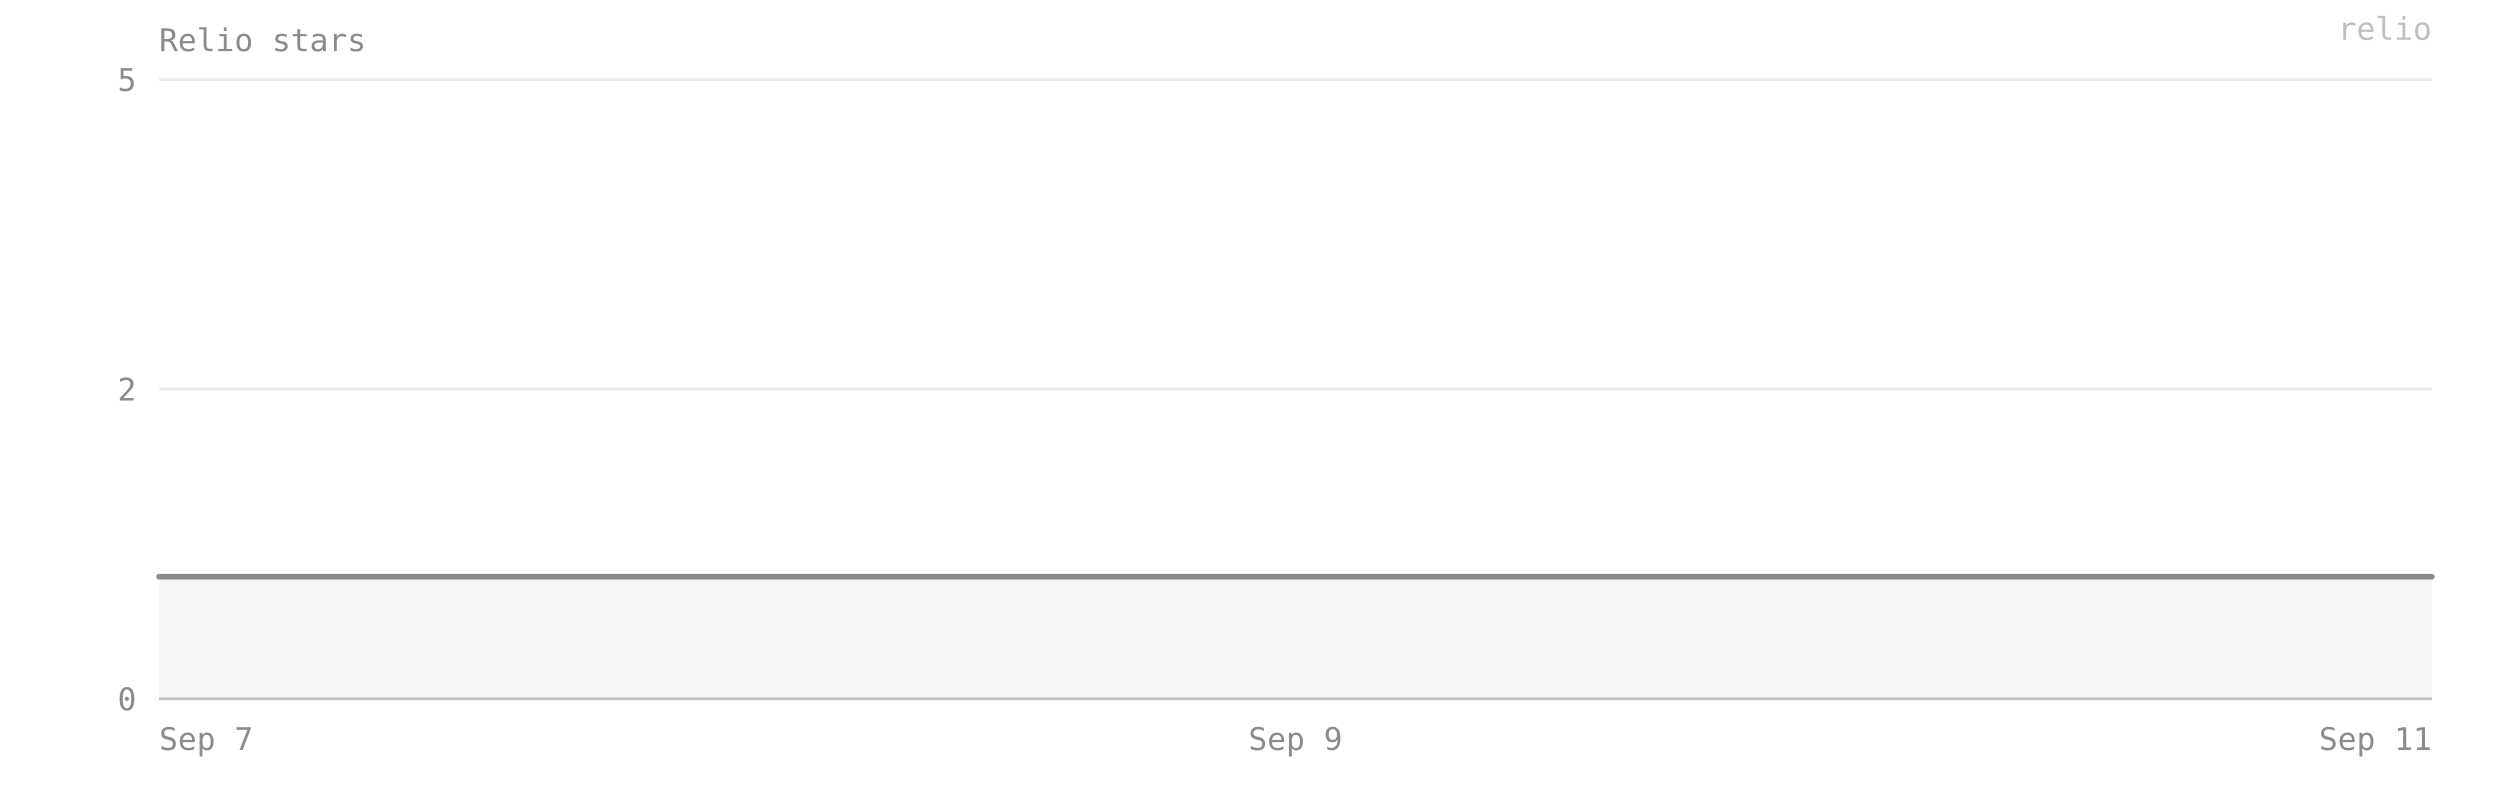
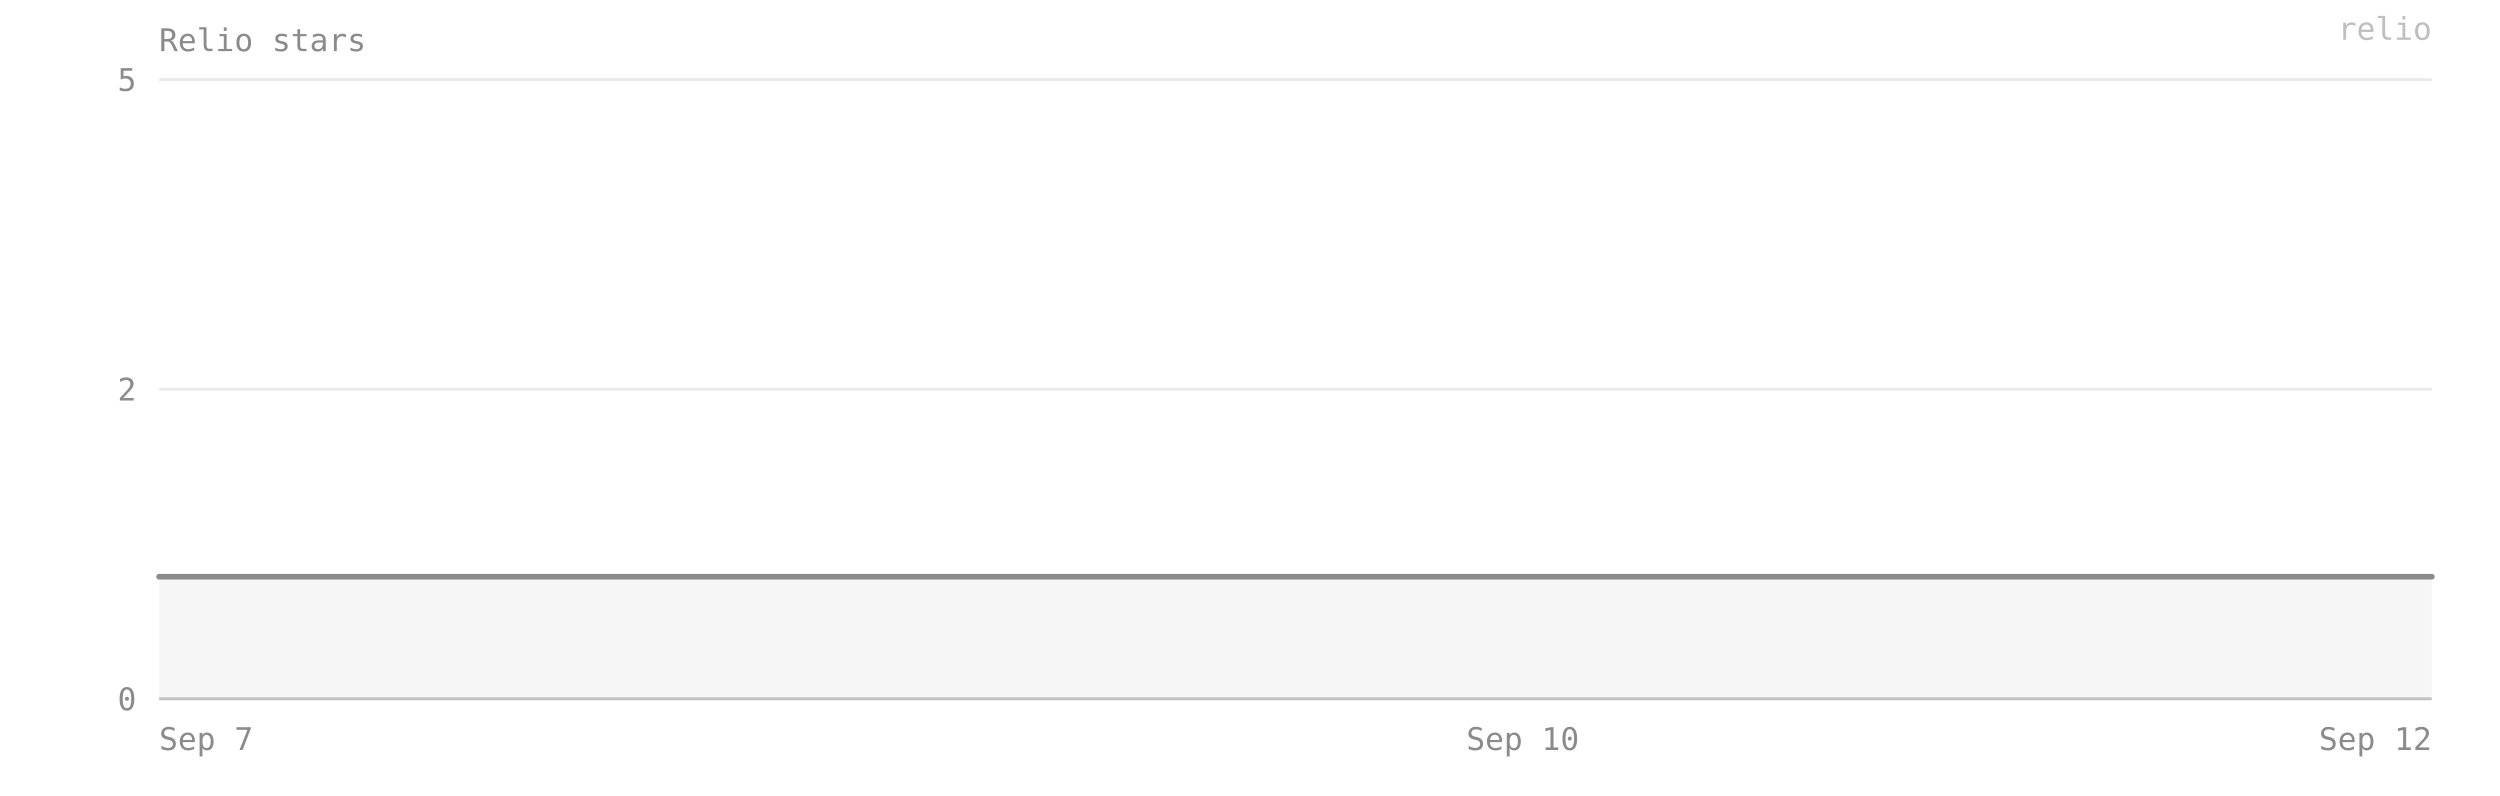
- <svg xmlns="http://www.w3.org/2000/svg" viewBox="0 0 880 280" width="100%" preserveAspectRatio="xMidYMid meet" role="img" aria-label="Relio stars — 1 on 2026-09-11">
+ <svg xmlns="http://www.w3.org/2000/svg" viewBox="0 0 880 280" width="100%" preserveAspectRatio="xMidYMid meet" role="img" aria-label="Relio stars — 1 on 2026-09-12">
  <style>text{font-family:ui-monospace, SFMono-Regular, Menlo, Consolas, monospace;font-size:11px;fill:#8b8b8b}</style>
  <text x="56" y="18" font-size="12">Relio stars</text>
  <line x1="56" y1="246" x2="856" y2="246" stroke="#8b8b8b" stroke-opacity="0.18" />
  <text x="48" y="250" text-anchor="end">0</text>
  <line x1="56" y1="137" x2="856" y2="137" stroke="#8b8b8b" stroke-opacity="0.18" />
  <text x="48" y="141" text-anchor="end">2</text>
  <line x1="56" y1="28" x2="856" y2="28" stroke="#8b8b8b" stroke-opacity="0.18" />
  <text x="48" y="32" text-anchor="end">5</text>
-   <path d="M 56,246 L 56,203 256,203 456,203 656,203 856,203 L 856,246 Z" fill="#8b8b8b" fill-opacity="0.08" />
-   <polyline points="56,203 256,203 456,203 656,203 856,203" fill="none" stroke="#8b8b8b" stroke-width="2" stroke-linejoin="round" stroke-linecap="round" />
+   <path d="M 56,246 L 56,203 216,203 376,203 536,203 696,203 856,203 L 856,246 Z" fill="#8b8b8b" fill-opacity="0.08" />
+   <polyline points="56,203 216,203 376,203 536,203 696,203 856,203" fill="none" stroke="#8b8b8b" stroke-width="2" stroke-linejoin="round" stroke-linecap="round" />
  <line x1="56" y1="246" x2="856" y2="246" stroke="#8b8b8b" stroke-opacity="0.4" />
  <text x="56" y="264" text-anchor="start">Sep 7</text>
-   <text x="456" y="264" text-anchor="middle">Sep 9</text>
-   <text x="856" y="264" text-anchor="end">Sep 11</text>
+   <text x="536" y="264" text-anchor="middle">Sep 10</text>
+   <text x="856" y="264" text-anchor="end">Sep 12</text>
  <text x="856" y="14" text-anchor="end" fill="#8b8b8b" fill-opacity="0.55" font-size="10">relio</text>
</svg>
